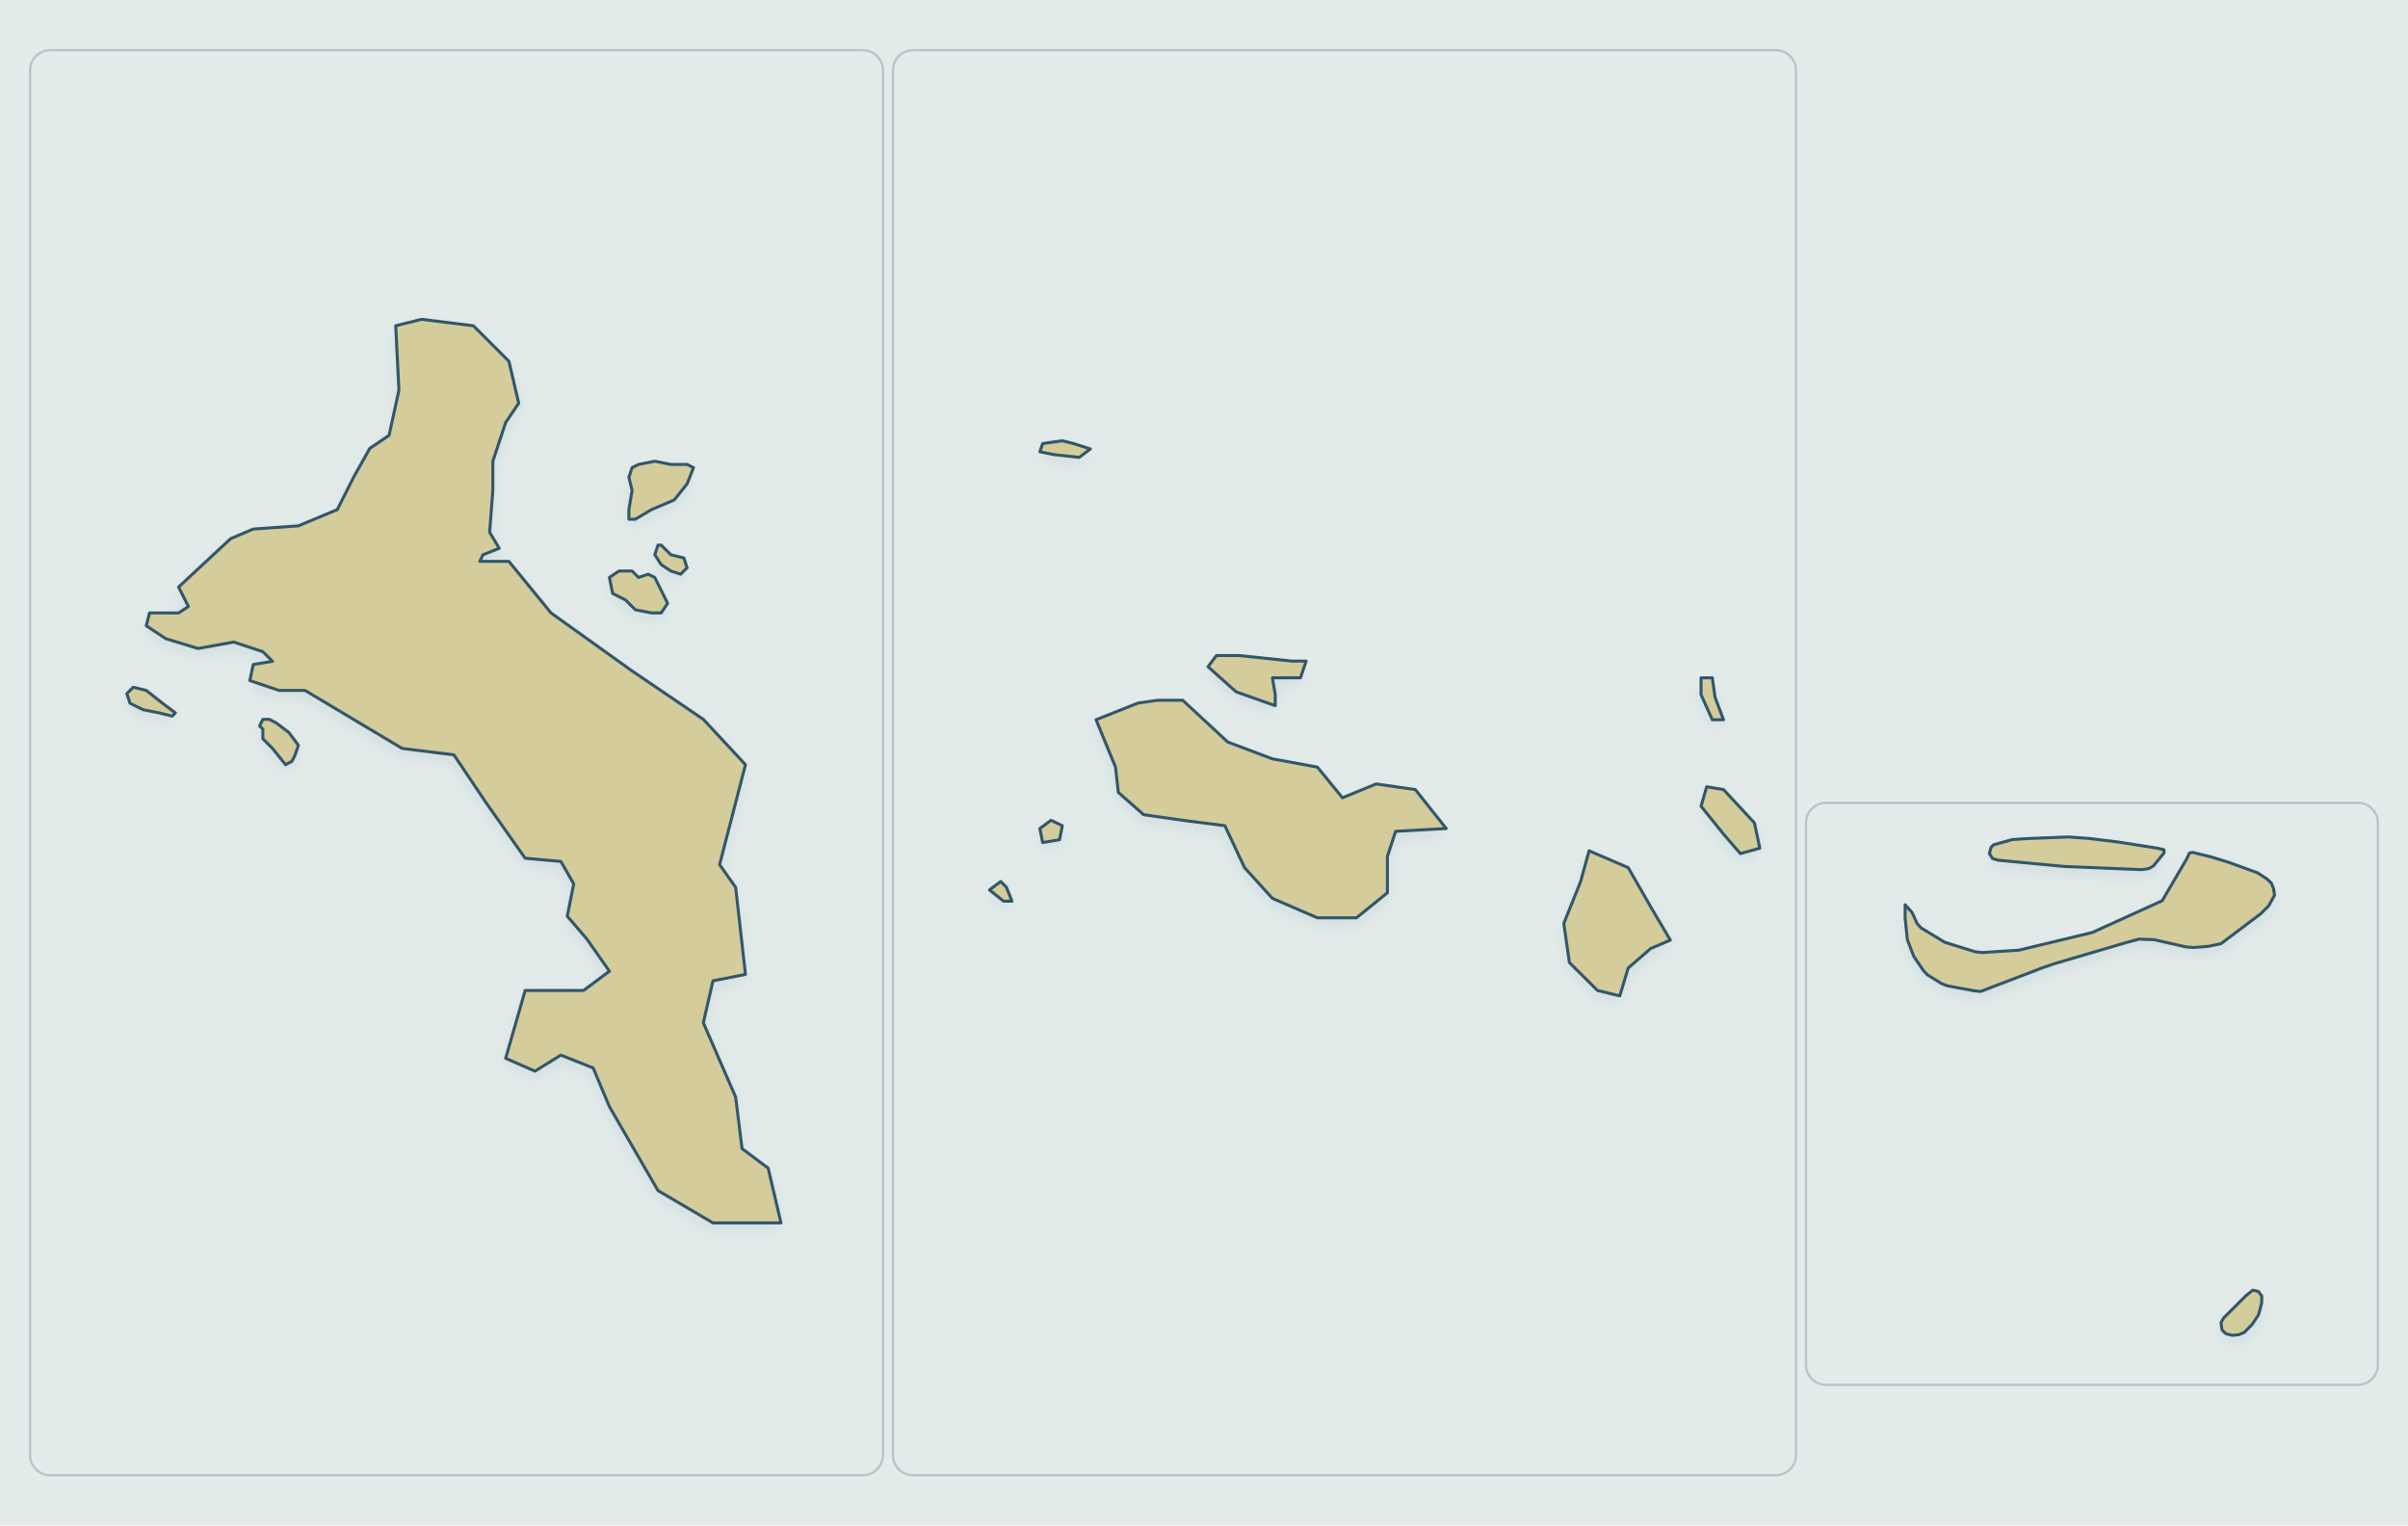
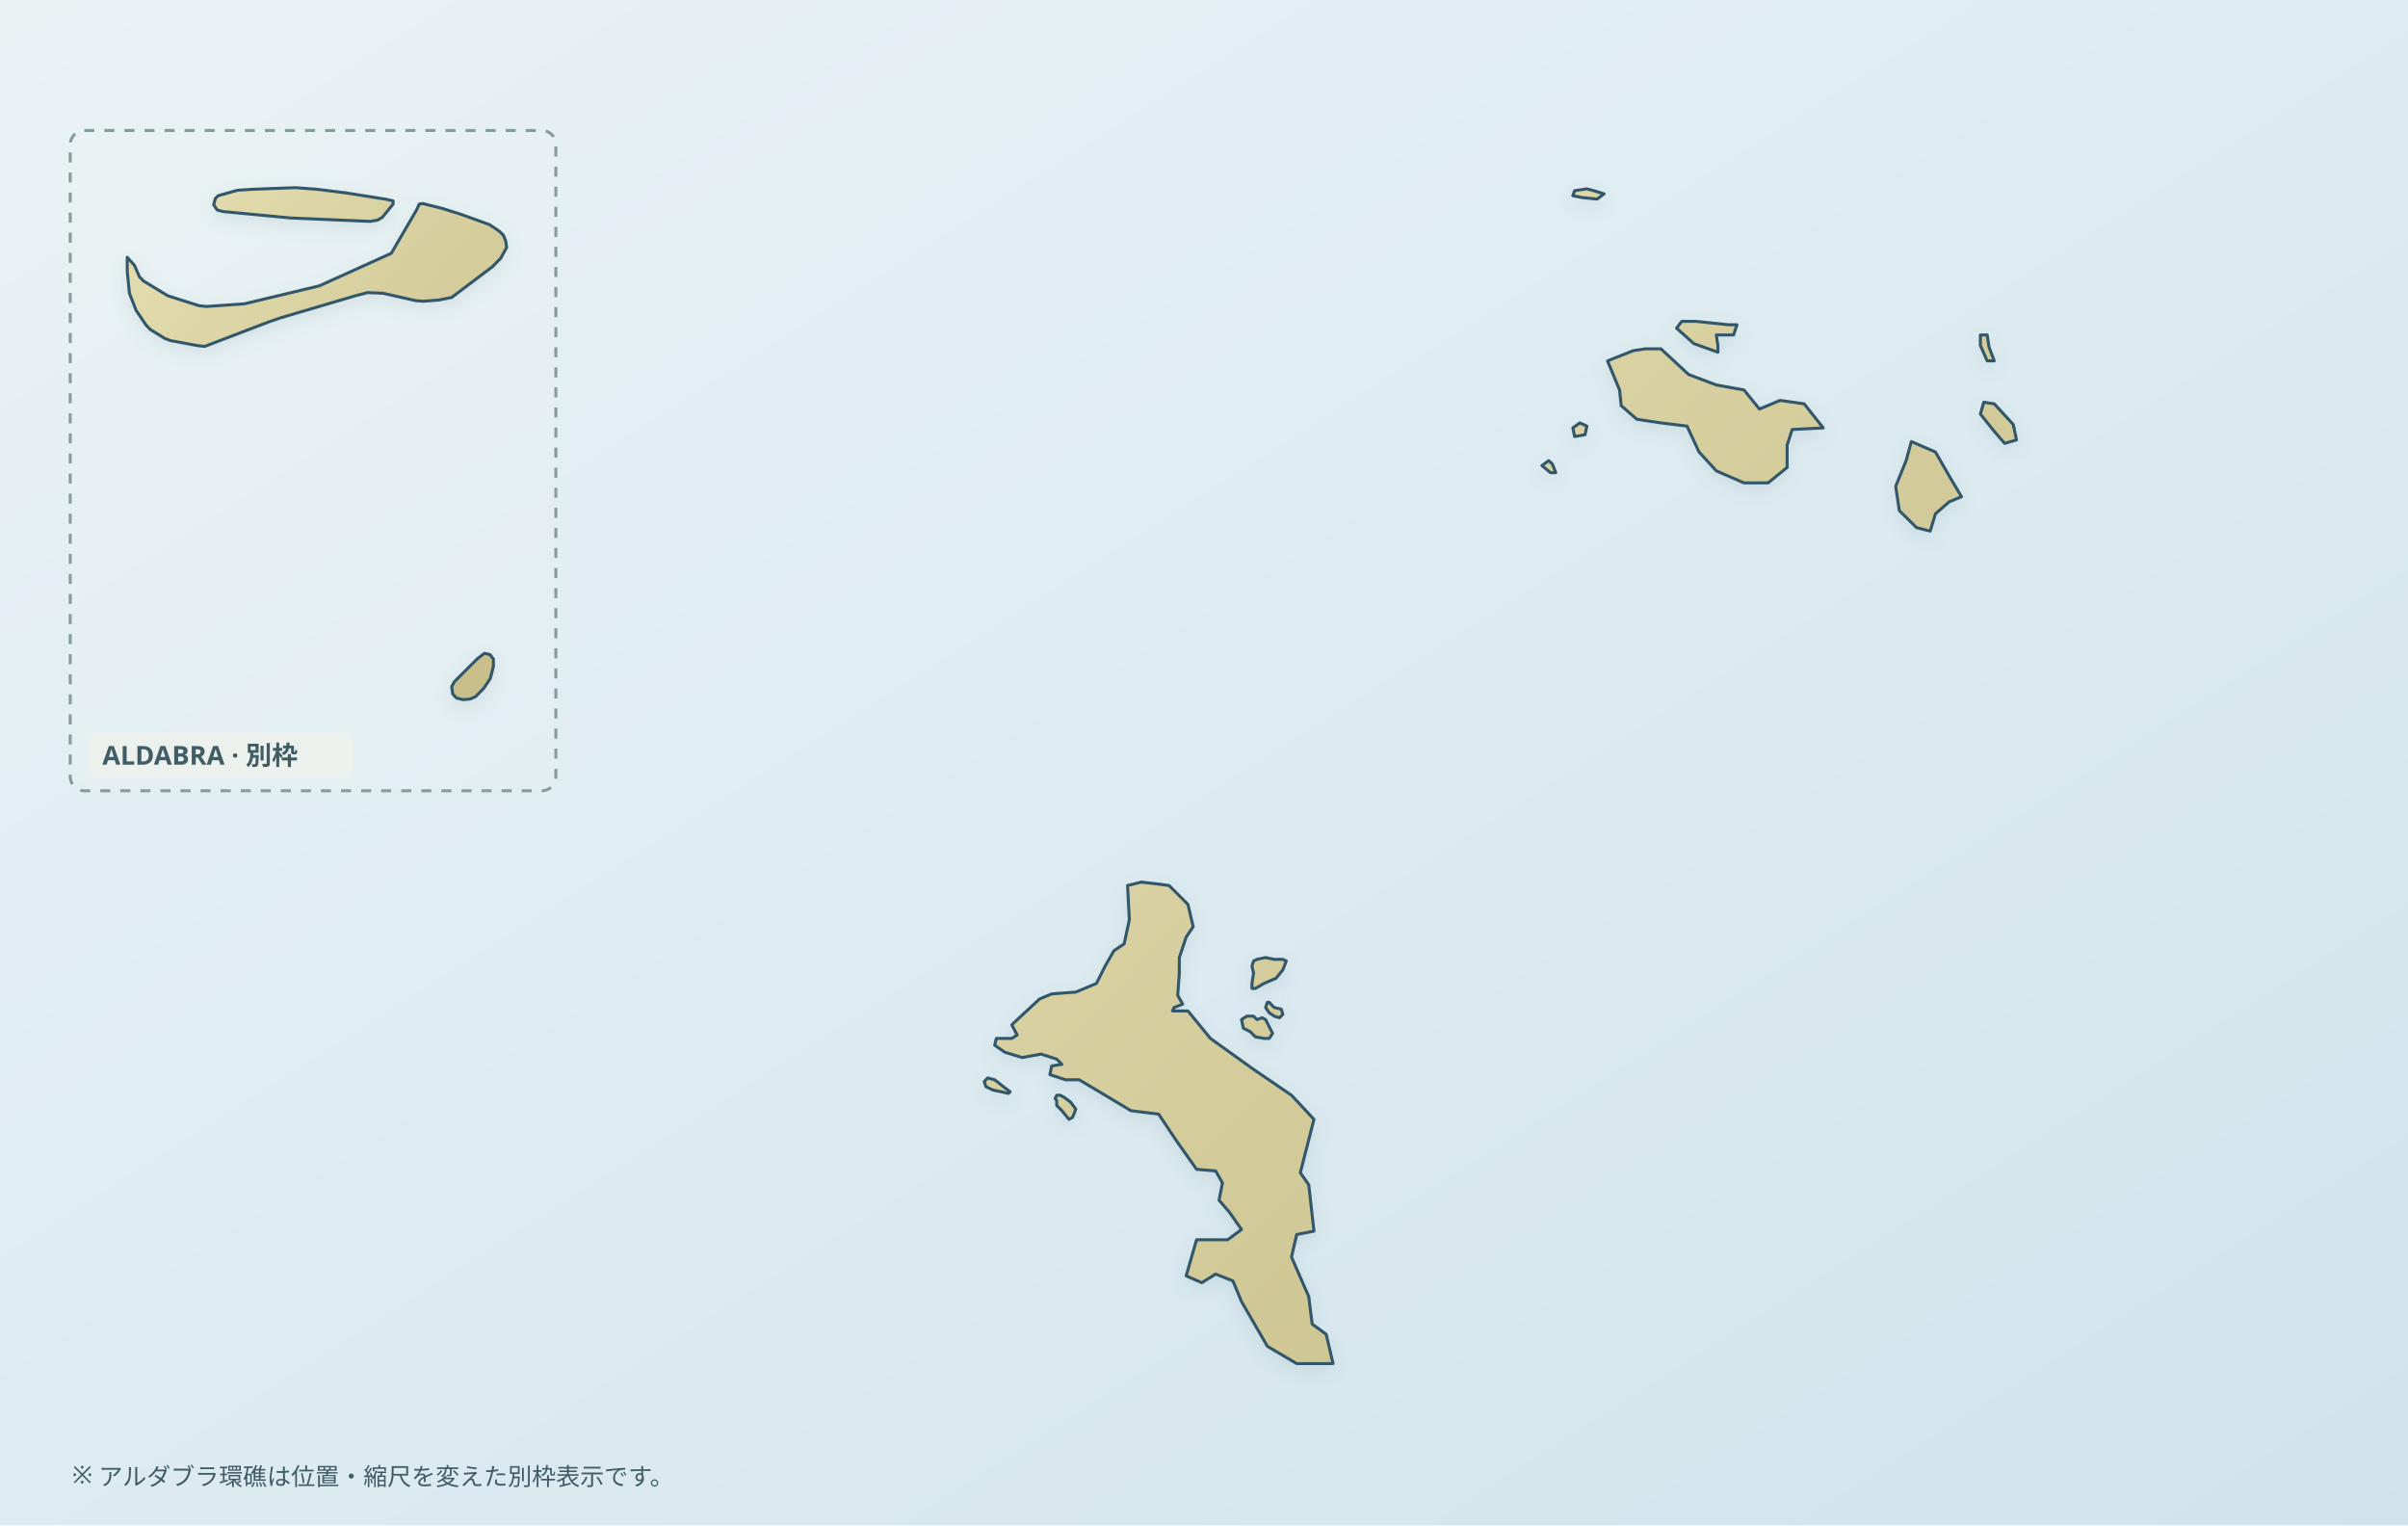
- <svg xmlns="http://www.w3.org/2000/svg" viewBox="0 0 1200 760" role="img" aria-label="Map of Seychelles" data-map-style="journey-atlas-map-v3-clean-background" data-map-projection="regional-equirectangular-fit-v1">
+ <svg xmlns="http://www.w3.org/2000/svg" viewBox="0 0 1200 760" role="img" aria-label="Map of Seychelles: Aldabra is a separate inset, not at the actual relative position or the same scale" data-map-style="journey-atlas-map-v3-clean-background" data-map-projection="multi-region-local-equirectangular-fit-v1">
  <defs>
+     <linearGradient id="sea" x1="0" y1="0" x2="1" y2="1">
+       <stop offset="0" stop-color="#eaf2f4" />
+       <stop offset=".55" stop-color="#dcebf0" />
+       <stop offset="1" stop-color="#d0e3eb" />
+     </linearGradient>
+     <linearGradient id="land" x1=".12" y1=".08" x2=".88" y2=".92">
+       <stop offset="0" stop-color="#e2dbad" />
+       <stop offset=".52" stop-color="#d4cc9b" />
+       <stop offset="1" stop-color="#c8bf8a" />
+     </linearGradient>
    <filter id="shadow" x="-10%" y="-10%" width="120%" height="120%">
      <feGaussianBlur in="SourceAlpha" stdDeviation="4" result="b" />
      <feOffset in="b" dy="3" result="o" />
      <feColorMatrix in="o" type="matrix" values="0 0 0 0 .12 0 0 0 0 .22 0 0 0 0 .28 0 0 0 .14 0" />
      <feBlend in="SourceGraphic" mode="normal" />
    </filter>
  </defs>
-   <rect width="1200" height="760" fill="#e4eceb" />
-   <rect x="15" y="25" width="425" height="710" rx="10" fill="none" stroke="#b7c7c6" stroke-width="1.2" />
-   <rect x="445" y="25" width="450" height="710" rx="10" fill="none" stroke="#b7c7c6" stroke-width="1.2" />
-   <rect x="900" y="400" width="285" height="290" rx="10" fill="none" stroke="#b7c7c6" stroke-width="1.2" />
-   <path data-map-region="mahe" d="M 139.1,344.0 L 124.5,339.1 L 126.2,331.1 L 135.8,329.5 L 131.0,324.7 L 116.5,319.9 L 98.7,323.1 L 82.6,318.2 L 72.9,311.8 L 74.5,305.4 L 89.0,305.4 L 93.9,302.2 L 89.0,292.5 L 114.9,268.4 L 126.2,263.6 L 148.7,262.0 L 168.1,253.9 L 176.2,237.8 L 184.3,223.4 L 193.9,216.9 L 198.8,194.4 L 197.2,162.3 L 210.1,159.1 L 223.0,160.7 L 235.9,162.3 L 253.6,180.0 L 258.5,200.9 L 252.0,210.5 L 245.6,229.8 L 245.6,244.3 L 244.0,265.2 L 248.8,273.2 L 240.7,276.4 L 239.1,279.7 L 253.6,279.7 L 274.6,305.4 L 315.0,334.3 L 350.5,358.4 L 371.5,381.0 L 358.6,430.8 L 366.6,442.1 L 371.5,485.5 L 355.3,488.7 L 350.5,509.6 L 366.6,546.6 L 369.8,572.3 L 382.8,582.0 L 389.2,609.3 L 355.3,609.3 L 327.9,593.2 L 303.7,551.4 L 295.6,532.1 L 279.5,525.7 L 266.6,533.7 L 252.0,527.3 L 261.7,493.5 L 290.8,493.5 L 303.7,483.9 L 292.4,467.8 L 282.7,456.5 L 285.9,440.4 L 279.5,429.2 L 261.7,427.6 L 242.4,400.2 L 226.2,376.1 L 200.4,372.9 L 168.1,353.6 L 152.0,344.0 L 139.1,344.0 Z M 66.4,342.4 L 72.9,344.0 L 81.0,350.4 L 87.4,355.2 L 85.8,356.8 L 79.4,355.2 L 71.3,353.6 L 64.8,350.4 L 63.2,345.6 L 66.4,342.4 Z M 134.2,358.4 L 137.5,360.1 L 143.9,364.9 L 148.7,371.3 L 147.1,376.1 L 145.5,379.3 L 142.3,381.0 L 135.8,372.9 L 131.0,368.1 L 131.0,363.3 L 129.4,361.7 L 131.0,358.4 L 134.2,358.4 Z M 323.0,286.1 L 326.3,287.7 L 332.7,300.6 L 329.5,305.4 L 324.7,305.4 L 316.6,303.8 L 311.7,298.9 L 305.3,295.7 L 303.7,287.7 L 308.5,284.5 L 315.0,284.5 L 318.2,287.7 L 323.0,286.1 Z M 327.9,271.6 L 329.5,271.6 L 334.3,276.4 L 340.8,278.0 L 342.4,282.9 L 339.2,286.1 L 334.3,284.5 L 329.5,281.3 L 326.3,276.4 L 327.9,271.6 Z M 315.0,233.0 L 318.2,231.4 L 326.3,229.8 L 334.3,231.4 L 342.4,231.4 L 345.6,233.0 L 342.4,241.1 L 336.0,249.1 L 324.7,253.9 L 316.6,258.7 L 313.4,258.7 L 313.4,253.9 L 315.0,244.3 L 313.4,237.8 L 315.0,233.0 Z" fill="#d4cc9b" fill-rule="evenodd" stroke="#31576a" stroke-width="1.5" stroke-linejoin="round" stroke-linecap="round" filter="url(#shadow)" />
-   <path data-map-region="inner-east" d="M 610.4,411.4 L 589.4,408.7 L 569.9,405.9 L 557.3,394.8 L 555.9,382.2 L 546.2,358.6 L 567.1,350.3 L 576.9,348.9 L 589.4,348.9 L 611.8,369.7 L 634.1,378.1 L 656.5,382.2 L 669.0,397.5 L 685.8,390.6 L 705.3,393.4 L 720.7,412.8 L 695.5,414.2 L 691.4,426.7 L 691.4,444.8 L 676.0,457.3 L 656.5,457.3 L 634.1,447.6 L 620.2,432.3 L 610.4,411.4 Z M 602.0,332.2 L 606.2,326.6 L 617.4,326.6 L 643.9,329.4 L 650.9,329.4 L 648.1,337.7 L 634.1,337.7 L 635.5,346.1 L 635.5,351.6 L 616.0,344.7 L 602.0,332.2 Z M 523.8,408.7 L 529.4,411.4 L 528.0,418.4 L 519.6,419.8 L 518.2,412.8 L 523.8,408.7 Z M 498.7,439.2 L 501.5,442.0 L 504.3,449.0 L 500.1,449.0 L 493.1,443.4 L 498.7,439.2 Z M 529.4,219.6 L 535.0,221.0 L 543.4,223.7 L 537.8,227.9 L 525.2,226.5 L 518.2,225.1 L 519.6,221.0 L 529.4,219.6 Z M 791.9,423.9 L 811.4,432.3 L 822.6,451.8 L 832.4,468.4 L 822.6,472.6 L 811.4,482.3 L 807.2,496.2 L 796.1,493.5 L 782.1,479.6 L 779.3,460.1 L 787.7,439.2 L 791.9,423.9 Z M 850.5,392.0 L 858.9,393.4 L 874.3,410.0 L 877.0,422.6 L 867.3,425.3 L 858.9,415.6 L 847.7,401.7 L 850.5,392.0 Z M 847.7,337.7 L 853.3,337.7 L 854.7,347.5 L 858.9,358.6 L 853.3,358.6 L 847.7,346.1 L 847.7,337.7 Z" fill="#d4cc9b" fill-rule="evenodd" stroke="#31576a" stroke-width="1.5" stroke-linejoin="round" stroke-linecap="round" filter="url(#shadow)" />
-   <path data-map-region="aldabra" d="M 1115.7,665.0 L 1112.4,665.3 L 1109.2,664.5 L 1107.3,662.6 L 1106.8,659.0 L 1108.1,656.7 L 1119.2,645.6 L 1122.7,642.8 L 1125.5,643.5 L 1126.4,644.8 L 1127.1,645.6 L 1127.1,649.0 L 1126.3,652.3 L 1125.5,655.1 L 1122.4,659.8 L 1118.4,663.9 L 1115.7,665.0 Z M 1126.7,455.2 L 1106.8,470.2 L 1100.5,471.5 L 1093.0,472.1 L 1089.4,471.8 L 1073.5,468.2 L 1066.0,467.9 L 1060.0,469.5 L 1024.0,480.1 L 1018.1,482.1 L 987.0,494.0 L 983.5,493.6 L 970.5,491.2 L 967.6,490.1 L 960.5,485.7 L 958.6,483.7 L 953.7,476.5 L 950.5,468.2 L 949.4,457.4 L 949.4,450.8 L 952.9,454.7 L 955.4,460.2 L 957.3,462.3 L 969.2,469.5 L 984.3,474.2 L 987.8,474.6 L 1006.2,473.4 L 1042.7,464.6 L 1077.5,448.8 L 1089.8,427.8 L 1091.1,425.0 L 1092.7,424.7 L 1102.1,427.0 L 1110.8,429.7 L 1125.1,434.9 L 1129.8,438.0 L 1131.9,440.0 L 1133.0,442.8 L 1133.5,446.0 L 1130.6,451.3 L 1126.7,455.2 Z M 1070.8,432.8 L 1067.3,433.3 L 1028.7,431.7 L 995.9,428.6 L 993.0,427.8 L 991.4,425.3 L 992.2,422.2 L 993.5,420.9 L 1002.9,418.3 L 1010.5,417.8 L 1030.8,417.0 L 1041.4,417.8 L 1055.4,419.5 L 1075.1,422.6 L 1078.4,423.4 L 1078.4,425.0 L 1073.2,431.4 L 1070.8,432.8 Z" fill="#d4cc9b" fill-rule="evenodd" stroke="#31576a" stroke-width="1.5" stroke-linejoin="round" stroke-linecap="round" filter="url(#shadow)" />
+   <rect width="1200" height="760" fill="url(#sea)" />
+   <g data-map-region="inner-islands">
+     <path d="M 531.0,538.0 L 523.2,535.4 L 524.1,531.1 L 529.2,530.3 L 526.6,527.7 L 518.9,525.2 L 509.4,526.9 L 500.8,524.3 L 495.7,520.8 L 496.5,517.4 L 504.2,517.4 L 506.9,515.7 L 504.2,510.6 L 518.1,497.7 L 524.1,495.2 L 536.1,494.3 L 546.4,490.0 L 550.7,481.4 L 555.1,473.7 L 560.2,470.3 L 562.8,458.3 L 561.9,441.2 L 568.8,439.5 L 575.7,440.3 L 582.6,441.2 L 592.0,450.6 L 594.6,461.7 L 591.1,466.9 L 587.7,477.1 L 587.7,484.9 L 586.9,496.0 L 589.4,500.3 L 585.1,502.0 L 584.3,503.7 L 592.0,503.7 L 603.2,517.4 L 624.7,532.8 L 643.6,545.7 L 654.8,557.7 L 648.0,584.3 L 652.2,590.3 L 654.8,613.4 L 646.2,615.1 L 643.6,626.3 L 652.2,646.0 L 653.9,659.7 L 660.9,664.8 L 664.3,679.4 L 646.2,679.4 L 631.6,670.8 L 618.7,648.5 L 614.4,638.2 L 605.8,634.8 L 598.9,639.1 L 591.1,635.7 L 596.3,617.7 L 611.8,617.7 L 618.7,612.6 L 612.7,604.0 L 607.5,598.0 L 609.2,589.4 L 605.8,583.4 L 596.3,582.6 L 586.0,568.0 L 577.4,555.1 L 563.6,553.4 L 546.4,543.1 L 537.8,538.0 L 531.0,538.0 Z M 492.2,537.1 L 495.7,538.0 L 500.0,541.4 L 503.4,544.0 L 502.5,544.8 L 499.1,544.0 L 494.8,543.1 L 491.3,541.4 L 490.5,538.9 L 492.2,537.1 Z M 528.3,545.7 L 530.1,546.6 L 533.5,549.1 L 536.1,552.6 L 535.2,555.1 L 534.4,556.8 L 532.7,557.7 L 529.2,553.4 L 526.6,550.8 L 526.6,548.3 L 525.8,547.4 L 526.6,545.7 L 528.3,545.7 Z M 629.0,507.1 L 630.7,508.0 L 634.2,514.9 L 632.5,517.4 L 629.9,517.4 L 625.6,516.6 L 623.0,514.0 L 619.6,512.3 L 618.7,508.0 L 621.3,506.3 L 624.7,506.3 L 626.4,508.0 L 629.0,507.1 Z M 631.6,499.4 L 632.5,499.4 L 635.0,502.0 L 638.5,502.8 L 639.3,505.4 L 637.6,507.1 L 635.0,506.3 L 632.5,504.6 L 630.7,502.0 L 631.6,499.4 Z M 624.7,478.8 L 626.4,478.0 L 630.7,477.1 L 635.0,478.0 L 639.3,478.0 L 641.0,478.8 L 639.3,483.2 L 635.9,487.4 L 629.9,490.0 L 625.6,492.5 L 623.9,492.5 L 623.9,490.0 L 624.7,484.9 L 623.9,481.4 L 624.7,478.8 Z M 840.7,212.3 L 827.7,210.7 L 815.7,208.9 L 807.9,202.1 L 807.1,194.3 L 801.1,179.8 L 814.0,174.7 L 820.0,173.8 L 827.7,173.8 L 841.5,186.6 L 855.3,191.8 L 869.1,194.3 L 876.8,203.8 L 887.1,199.5 L 899.1,201.2 L 908.6,213.2 L 893.1,214.0 L 890.6,221.8 L 890.6,232.9 L 881.1,240.6 L 869.1,240.6 L 855.3,234.6 L 846.7,225.2 L 840.7,212.3 Z M 835.5,163.5 L 838.1,160.1 L 845.0,160.1 L 861.3,161.8 L 865.6,161.8 L 863.9,166.9 L 855.3,166.9 L 856.1,172.1 L 856.1,175.5 L 844.1,171.2 L 835.5,163.5 Z M 787.3,210.7 L 790.8,212.3 L 789.9,216.6 L 784.7,217.5 L 783.8,213.2 L 787.3,210.7 Z M 771.8,229.5 L 773.6,231.2 L 775.3,235.5 L 772.7,235.5 L 768.4,232.0 L 771.8,229.5 Z M 790.8,94.1 L 794.2,95.0 L 799.4,96.6 L 795.9,99.2 L 788.2,98.4 L 783.8,97.5 L 784.7,95.0 L 790.8,94.1 Z M 952.5,220.0 L 964.5,225.2 L 971.4,237.2 L 977.5,247.5 L 971.4,250.0 L 964.5,256.0 L 961.9,264.6 L 955.1,262.9 L 946.5,254.4 L 944.7,242.3 L 949.9,229.5 L 952.5,220.0 Z M 988.6,200.4 L 993.8,201.2 L 1003.3,211.5 L 1004.9,219.2 L 999.0,220.9 L 993.8,214.9 L 986.9,206.3 L 988.6,200.4 Z M 986.9,166.9 L 990.3,166.9 L 991.2,172.9 L 993.8,179.8 L 990.3,179.8 L 986.9,172.1 L 986.9,166.9 Z" fill="url(#land)" fill-rule="evenodd" stroke="#31576a" stroke-width="1.5" stroke-linejoin="round" stroke-linecap="round" filter="url(#shadow)" />
+   </g>
+   <g data-map-inset-frame="aldabra">
+     <rect x="35" y="65" width="242" height="329" rx="7" fill="#eef2ef" fill-opacity=".14" stroke="#879b9b" stroke-width="1.5" stroke-dasharray="5 5" />
+   </g>
+   <g data-map-region="aldabra">
+     <path d="M 234.2,348.3 L 230.8,348.6 L 227.5,347.8 L 225.6,345.8 L 225.1,342.1 L 226.4,339.7 L 237.8,328.3 L 241.4,325.5 L 244.3,326.2 L 245.2,327.5 L 245.9,328.3 L 245.9,331.8 L 245.1,335.2 L 244.3,338.1 L 241.1,342.9 L 237.0,347.1 L 234.2,348.3 Z M 245.5,132.8 L 225.1,148.2 L 218.6,149.5 L 210.9,150.1 L 207.2,149.8 L 190.8,146.1 L 183.1,145.8 L 177.0,147.4 L 140.0,158.3 L 133.9,160.4 L 102.0,172.6 L 98.4,172.2 L 85.0,169.7 L 82.1,168.6 L 74.8,164.1 L 72.8,162.0 L 67.8,154.6 L 64.5,146.1 L 63.4,135.0 L 63.4,128.2 L 67.0,132.2 L 69.5,137.9 L 71.5,140.0 L 83.7,147.4 L 99.2,152.3 L 102.8,152.7 L 121.7,151.4 L 159.2,142.4 L 195.0,126.2 L 207.6,104.6 L 208.9,101.7 L 210.6,101.4 L 220.2,103.8 L 229.2,106.6 L 243.9,111.9 L 248.7,115.1 L 250.8,117.1 L 252.0,120.0 L 252.5,123.3 L 249.5,128.7 L 245.5,132.8 Z M 188.1,109.7 L 184.5,110.3 L 144.8,108.6 L 111.1,105.4 L 108.2,104.6 L 106.5,102.0 L 107.3,98.9 L 108.7,97.5 L 118.3,94.8 L 126.1,94.3 L 147.0,93.5 L 157.9,94.3 L 172.3,96.1 L 192.5,99.3 L 195.9,100.1 L 195.9,101.7 L 190.5,108.3 L 188.1,109.7 Z" fill="url(#land)" fill-rule="evenodd" stroke="#31576a" stroke-width="1.5" stroke-linejoin="round" stroke-linecap="round" filter="url(#shadow)" />
+   </g>
+   <g data-map-inset-explanation="true" font-family="sans-serif" fill="#405c65">
+     <rect x="44" y="365" width="132" height="23" rx="4" fill="#edf1ed" fill-opacity=".94" />
+     <text x="51" y="381" font-size="13" font-weight="600">ALDABRA · 別枠</text>
+     <text x="36" y="739" font-size="12">※ アルダブラ環礁は位置・縮尺を変えた別枠表示です。</text>
+   </g>
</svg>
